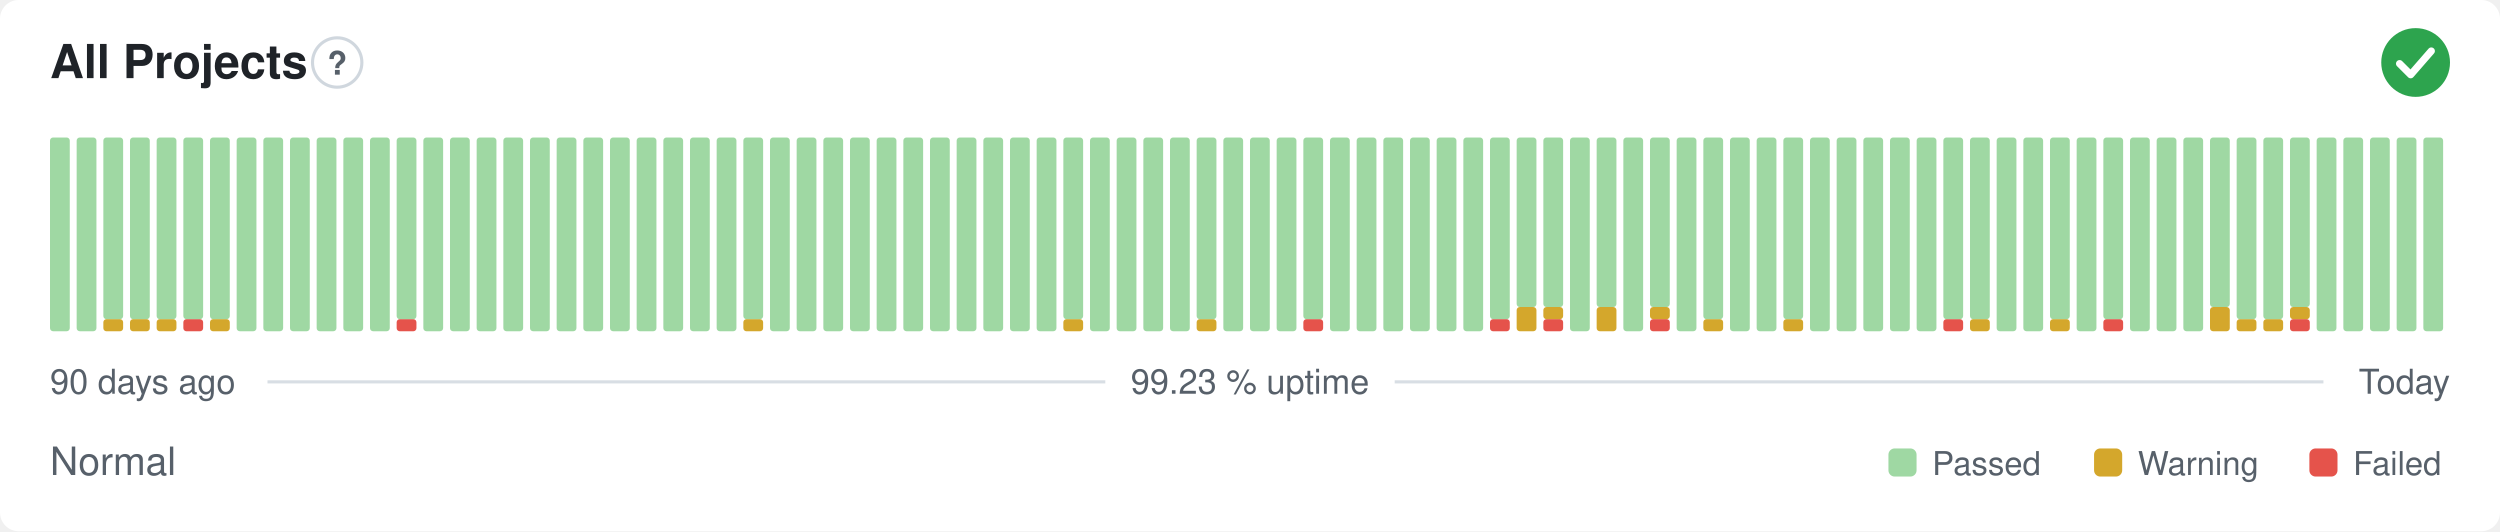
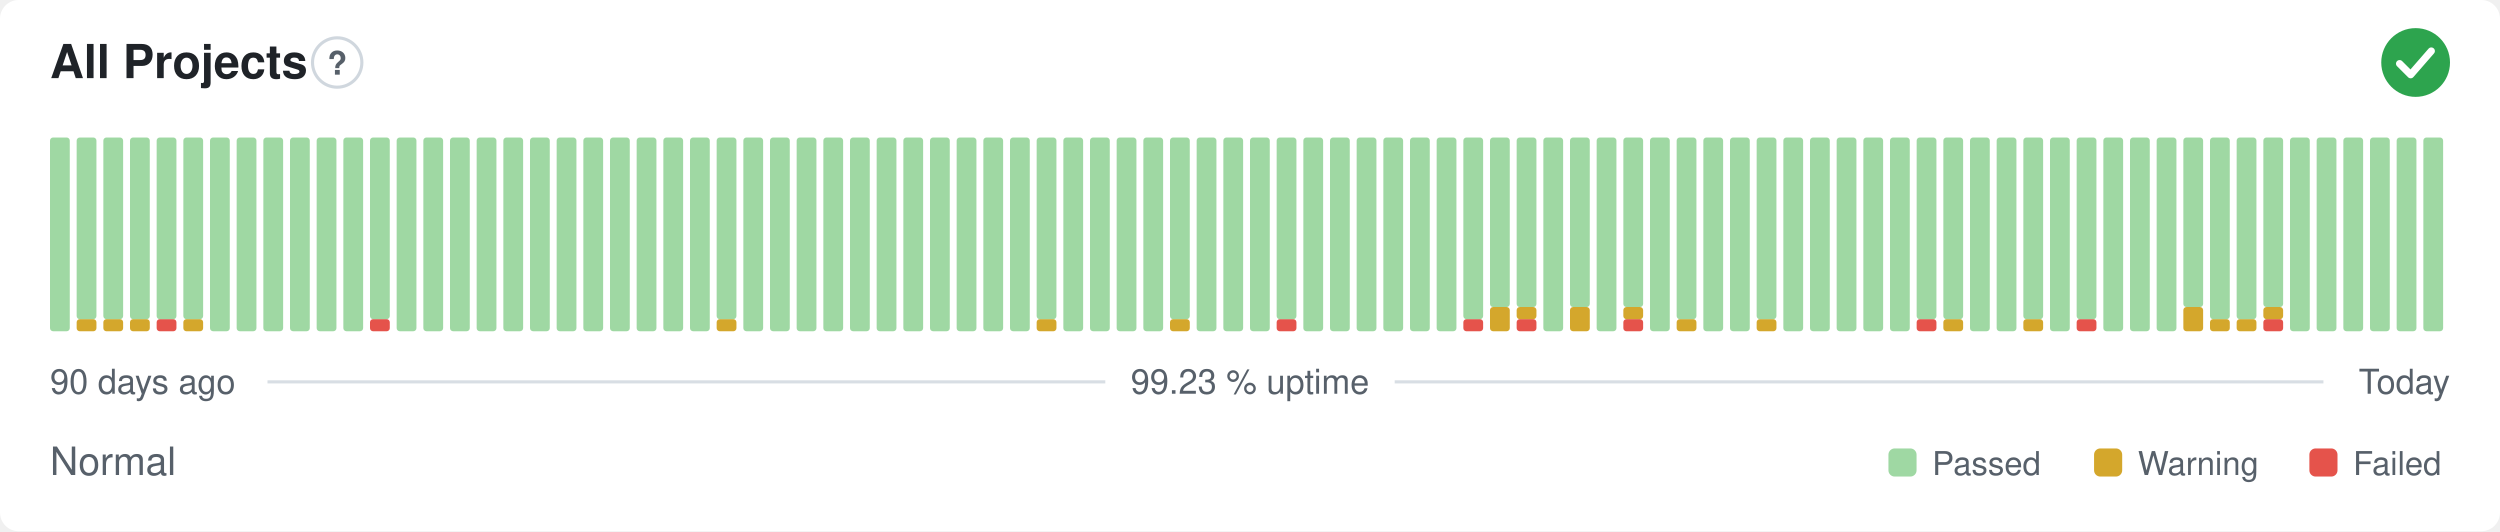
<svg xmlns="http://www.w3.org/2000/svg" width="800" height="170" viewBox="0 0 800 170" role="img" aria-label="All Projects: Normal, 99.23 % uptime over the last 90 days" font-family="-apple-system,BlinkMacSystemFont,'Segoe UI',Helvetica,Arial,sans-serif">
  <style>
    @media (prefers-color-scheme: dark) {
      .bg { fill: #0d1117 }
      .title { fill: #e6edf3 }
      .muted { fill: #8b949e }
      .hint { stroke: #30363d }
      .rule { stroke: #30363d }
      .nodata { fill: #21262d }
    }
  </style>
  <rect class="bg" width="800" height="170" rx="6" fill="#ffffff" />
  <text class="title" x="16" y="25" font-size="15" font-weight="600" fill="#1f2328">All Projects</text>
  <circle class="hint" cx="107.9" cy="20" r="7.9" fill="none" stroke="#d0d7de" stroke-width="1" />
  <text class="muted" x="107.9" y="23.9" text-anchor="middle" font-size="10.4" font-weight="700" fill="#57606a">?</text>
  <circle cx="773" cy="20" r="11" fill="#2da44e" />
  <path d="M767.87 20.37l3.54 3.54 6.60 -7.58" fill="none" stroke="#fff" stroke-width="2.31" stroke-linecap="round" stroke-linejoin="round" />
  <rect x="16.00" y="44.00" width="6.33" height="62.00" rx="1" fill="#9fd8a3" />
-   <rect x="24.53" y="44.00" width="6.33" height="62.00" rx="1" fill="#9fd8a3" />
+   <rect x="24.53" y="102.13" width="6.33" height="3.88" rx="1" fill="#d4a72c" />
+   <rect x="24.53" y="44.00" width="6.33" height="58.13" rx="1" fill="#9fd8a3" />
  <rect x="33.07" y="102.13" width="6.33" height="3.88" rx="1" fill="#d4a72c" />
  <rect x="33.07" y="44.00" width="6.33" height="58.13" rx="1" fill="#9fd8a3" />
  <rect x="41.60" y="102.13" width="6.33" height="3.88" rx="1" fill="#d4a72c" />
  <rect x="41.60" y="44.00" width="6.33" height="58.13" rx="1" fill="#9fd8a3" />
-   <rect x="50.13" y="102.13" width="6.33" height="3.88" rx="1" fill="#d4a72c" />
+   <rect x="50.13" y="102.13" width="6.33" height="3.88" rx="1" fill="#e5534b" />
  <rect x="50.13" y="44.00" width="6.33" height="58.13" rx="1" fill="#9fd8a3" />
-   <rect x="58.67" y="102.13" width="6.33" height="3.88" rx="1" fill="#e5534b" />
+   <rect x="58.67" y="102.13" width="6.33" height="3.88" rx="1" fill="#d4a72c" />
  <rect x="58.67" y="44.00" width="6.33" height="58.13" rx="1" fill="#9fd8a3" />
-   <rect x="67.20" y="102.13" width="6.33" height="3.88" rx="1" fill="#d4a72c" />
-   <rect x="67.20" y="44.00" width="6.33" height="58.13" rx="1" fill="#9fd8a3" />
+   <rect x="67.20" y="44.00" width="6.33" height="62.00" rx="1" fill="#9fd8a3" />
  <rect x="75.73" y="44.00" width="6.33" height="62.00" rx="1" fill="#9fd8a3" />
  <rect x="84.27" y="44.00" width="6.33" height="62.00" rx="1" fill="#9fd8a3" />
  <rect x="92.80" y="44.00" width="6.33" height="62.00" rx="1" fill="#9fd8a3" />
  <rect x="101.33" y="44.00" width="6.33" height="62.00" rx="1" fill="#9fd8a3" />
  <rect x="109.87" y="44.00" width="6.33" height="62.00" rx="1" fill="#9fd8a3" />
-   <rect x="118.40" y="44.00" width="6.33" height="62.00" rx="1" fill="#9fd8a3" />
-   <rect x="126.93" y="102.13" width="6.33" height="3.88" rx="1" fill="#e5534b" />
-   <rect x="126.93" y="44.00" width="6.33" height="58.13" rx="1" fill="#9fd8a3" />
+   <rect x="118.40" y="102.13" width="6.33" height="3.88" rx="1" fill="#e5534b" />
+   <rect x="118.40" y="44.00" width="6.33" height="58.13" rx="1" fill="#9fd8a3" />
+   <rect x="126.93" y="44.00" width="6.33" height="62.00" rx="1" fill="#9fd8a3" />
  <rect x="135.47" y="44.00" width="6.33" height="62.00" rx="1" fill="#9fd8a3" />
  <rect x="144.00" y="44.00" width="6.33" height="62.00" rx="1" fill="#9fd8a3" />
  <rect x="152.53" y="44.00" width="6.33" height="62.00" rx="1" fill="#9fd8a3" />
  <rect x="161.07" y="44.00" width="6.33" height="62.00" rx="1" fill="#9fd8a3" />
  <rect x="169.60" y="44.00" width="6.33" height="62.00" rx="1" fill="#9fd8a3" />
  <rect x="178.13" y="44.00" width="6.33" height="62.00" rx="1" fill="#9fd8a3" />
  <rect x="186.67" y="44.00" width="6.33" height="62.00" rx="1" fill="#9fd8a3" />
  <rect x="195.20" y="44.00" width="6.33" height="62.00" rx="1" fill="#9fd8a3" />
  <rect x="203.73" y="44.00" width="6.33" height="62.00" rx="1" fill="#9fd8a3" />
  <rect x="212.27" y="44.00" width="6.33" height="62.00" rx="1" fill="#9fd8a3" />
  <rect x="220.80" y="44.00" width="6.33" height="62.00" rx="1" fill="#9fd8a3" />
-   <rect x="229.33" y="44.00" width="6.33" height="62.00" rx="1" fill="#9fd8a3" />
-   <rect x="237.87" y="102.13" width="6.33" height="3.88" rx="1" fill="#d4a72c" />
-   <rect x="237.87" y="44.00" width="6.33" height="58.13" rx="1" fill="#9fd8a3" />
+   <rect x="229.33" y="102.13" width="6.33" height="3.88" rx="1" fill="#d4a72c" />
+   <rect x="229.33" y="44.00" width="6.33" height="58.13" rx="1" fill="#9fd8a3" />
+   <rect x="237.87" y="44.00" width="6.33" height="62.00" rx="1" fill="#9fd8a3" />
  <rect x="246.40" y="44.00" width="6.33" height="62.00" rx="1" fill="#9fd8a3" />
  <rect x="254.93" y="44.00" width="6.33" height="62.00" rx="1" fill="#9fd8a3" />
  <rect x="263.47" y="44.00" width="6.33" height="62.00" rx="1" fill="#9fd8a3" />
  <rect x="272.00" y="44.00" width="6.33" height="62.00" rx="1" fill="#9fd8a3" />
  <rect x="280.53" y="44.00" width="6.33" height="62.00" rx="1" fill="#9fd8a3" />
  <rect x="289.07" y="44.00" width="6.33" height="62.00" rx="1" fill="#9fd8a3" />
  <rect x="297.60" y="44.00" width="6.33" height="62.00" rx="1" fill="#9fd8a3" />
  <rect x="306.13" y="44.00" width="6.33" height="62.00" rx="1" fill="#9fd8a3" />
  <rect x="314.67" y="44.00" width="6.33" height="62.00" rx="1" fill="#9fd8a3" />
  <rect x="323.20" y="44.00" width="6.33" height="62.00" rx="1" fill="#9fd8a3" />
-   <rect x="331.73" y="44.00" width="6.33" height="62.00" rx="1" fill="#9fd8a3" />
-   <rect x="340.27" y="102.13" width="6.33" height="3.88" rx="1" fill="#d4a72c" />
-   <rect x="340.27" y="44.00" width="6.33" height="58.13" rx="1" fill="#9fd8a3" />
+   <rect x="331.73" y="102.13" width="6.33" height="3.88" rx="1" fill="#d4a72c" />
+   <rect x="331.73" y="44.00" width="6.33" height="58.13" rx="1" fill="#9fd8a3" />
+   <rect x="340.27" y="44.00" width="6.33" height="62.00" rx="1" fill="#9fd8a3" />
  <rect x="348.80" y="44.00" width="6.33" height="62.00" rx="1" fill="#9fd8a3" />
  <rect x="357.33" y="44.00" width="6.33" height="62.00" rx="1" fill="#9fd8a3" />
  <rect x="365.87" y="44.00" width="6.33" height="62.00" rx="1" fill="#9fd8a3" />
-   <rect x="374.40" y="44.00" width="6.33" height="62.00" rx="1" fill="#9fd8a3" />
-   <rect x="382.93" y="102.13" width="6.33" height="3.88" rx="1" fill="#d4a72c" />
-   <rect x="382.93" y="44.00" width="6.33" height="58.13" rx="1" fill="#9fd8a3" />
+   <rect x="374.40" y="102.13" width="6.33" height="3.88" rx="1" fill="#d4a72c" />
+   <rect x="374.40" y="44.00" width="6.33" height="58.13" rx="1" fill="#9fd8a3" />
+   <rect x="382.93" y="44.00" width="6.33" height="62.00" rx="1" fill="#9fd8a3" />
  <rect x="391.47" y="44.00" width="6.33" height="62.00" rx="1" fill="#9fd8a3" />
  <rect x="400.00" y="44.00" width="6.33" height="62.00" rx="1" fill="#9fd8a3" />
-   <rect x="408.53" y="44.00" width="6.33" height="62.00" rx="1" fill="#9fd8a3" />
-   <rect x="417.07" y="102.13" width="6.33" height="3.88" rx="1" fill="#e5534b" />
-   <rect x="417.07" y="44.00" width="6.33" height="58.13" rx="1" fill="#9fd8a3" />
+   <rect x="408.53" y="102.13" width="6.33" height="3.88" rx="1" fill="#e5534b" />
+   <rect x="408.53" y="44.00" width="6.33" height="58.13" rx="1" fill="#9fd8a3" />
+   <rect x="417.07" y="44.00" width="6.33" height="62.00" rx="1" fill="#9fd8a3" />
  <rect x="425.60" y="44.00" width="6.33" height="62.00" rx="1" fill="#9fd8a3" />
  <rect x="434.13" y="44.00" width="6.33" height="62.00" rx="1" fill="#9fd8a3" />
  <rect x="442.67" y="44.00" width="6.33" height="62.00" rx="1" fill="#9fd8a3" />
  <rect x="451.20" y="44.00" width="6.33" height="62.00" rx="1" fill="#9fd8a3" />
  <rect x="459.73" y="44.00" width="6.33" height="62.00" rx="1" fill="#9fd8a3" />
-   <rect x="468.27" y="44.00" width="6.33" height="62.00" rx="1" fill="#9fd8a3" />
-   <rect x="476.80" y="102.13" width="6.33" height="3.88" rx="1" fill="#e5534b" />
-   <rect x="476.80" y="44.00" width="6.33" height="58.13" rx="1" fill="#9fd8a3" />
-   <rect x="485.33" y="98.25" width="6.33" height="7.75" rx="1" fill="#d4a72c" />
+   <rect x="468.27" y="102.13" width="6.33" height="3.88" rx="1" fill="#e5534b" />
+   <rect x="468.27" y="44.00" width="6.33" height="58.13" rx="1" fill="#9fd8a3" />
+   <rect x="476.80" y="98.25" width="6.33" height="7.75" rx="1" fill="#d4a72c" />
+   <rect x="476.80" y="44.00" width="6.33" height="54.25" rx="1" fill="#9fd8a3" />
+   <rect x="485.33" y="102.13" width="6.33" height="3.88" rx="1" fill="#e5534b" />
+   <rect x="485.33" y="98.25" width="6.33" height="3.88" rx="1" fill="#d4a72c" />
  <rect x="485.33" y="44.00" width="6.33" height="54.25" rx="1" fill="#9fd8a3" />
-   <rect x="493.87" y="102.13" width="6.33" height="3.88" rx="1" fill="#e5534b" />
-   <rect x="493.87" y="98.25" width="6.33" height="3.88" rx="1" fill="#d4a72c" />
-   <rect x="493.87" y="44.00" width="6.33" height="54.25" rx="1" fill="#9fd8a3" />
-   <rect x="502.40" y="44.00" width="6.33" height="62.00" rx="1" fill="#9fd8a3" />
-   <rect x="510.93" y="98.25" width="6.33" height="7.75" rx="1" fill="#d4a72c" />
-   <rect x="510.93" y="44.00" width="6.33" height="54.25" rx="1" fill="#9fd8a3" />
-   <rect x="519.47" y="44.00" width="6.33" height="62.00" rx="1" fill="#9fd8a3" />
-   <rect x="528.00" y="102.13" width="6.33" height="3.88" rx="1" fill="#e5534b" />
-   <rect x="528.00" y="98.25" width="6.33" height="3.88" rx="1" fill="#d4a72c" />
-   <rect x="528.00" y="44.00" width="6.33" height="54.25" rx="1" fill="#9fd8a3" />
-   <rect x="536.53" y="44.00" width="6.33" height="62.00" rx="1" fill="#9fd8a3" />
-   <rect x="545.07" y="102.13" width="6.33" height="3.88" rx="1" fill="#d4a72c" />
-   <rect x="545.07" y="44.00" width="6.33" height="58.13" rx="1" fill="#9fd8a3" />
+   <rect x="493.87" y="44.00" width="6.33" height="62.00" rx="1" fill="#9fd8a3" />
+   <rect x="502.40" y="98.25" width="6.33" height="7.75" rx="1" fill="#d4a72c" />
+   <rect x="502.40" y="44.00" width="6.33" height="54.25" rx="1" fill="#9fd8a3" />
+   <rect x="510.93" y="44.00" width="6.33" height="62.00" rx="1" fill="#9fd8a3" />
+   <rect x="519.47" y="102.13" width="6.33" height="3.88" rx="1" fill="#e5534b" />
+   <rect x="519.47" y="98.25" width="6.33" height="3.88" rx="1" fill="#d4a72c" />
+   <rect x="519.47" y="44.00" width="6.33" height="54.25" rx="1" fill="#9fd8a3" />
+   <rect x="528.00" y="44.00" width="6.33" height="62.00" rx="1" fill="#9fd8a3" />
+   <rect x="536.53" y="102.13" width="6.33" height="3.88" rx="1" fill="#d4a72c" />
+   <rect x="536.53" y="44.00" width="6.33" height="58.13" rx="1" fill="#9fd8a3" />
+   <rect x="545.07" y="44.00" width="6.33" height="62.00" rx="1" fill="#9fd8a3" />
  <rect x="553.60" y="44.00" width="6.33" height="62.00" rx="1" fill="#9fd8a3" />
-   <rect x="562.13" y="44.00" width="6.33" height="62.00" rx="1" fill="#9fd8a3" />
-   <rect x="570.67" y="102.13" width="6.33" height="3.88" rx="1" fill="#d4a72c" />
-   <rect x="570.67" y="44.00" width="6.33" height="58.13" rx="1" fill="#9fd8a3" />
+   <rect x="562.13" y="102.13" width="6.33" height="3.88" rx="1" fill="#d4a72c" />
+   <rect x="562.13" y="44.00" width="6.33" height="58.13" rx="1" fill="#9fd8a3" />
+   <rect x="570.67" y="44.00" width="6.33" height="62.00" rx="1" fill="#9fd8a3" />
  <rect x="579.20" y="44.00" width="6.33" height="62.00" rx="1" fill="#9fd8a3" />
  <rect x="587.73" y="44.00" width="6.33" height="62.00" rx="1" fill="#9fd8a3" />
  <rect x="596.27" y="44.00" width="6.33" height="62.00" rx="1" fill="#9fd8a3" />
  <rect x="604.80" y="44.00" width="6.33" height="62.00" rx="1" fill="#9fd8a3" />
-   <rect x="613.33" y="44.00" width="6.33" height="62.00" rx="1" fill="#9fd8a3" />
-   <rect x="621.87" y="102.13" width="6.33" height="3.88" rx="1" fill="#e5534b" />
+   <rect x="613.33" y="102.13" width="6.33" height="3.88" rx="1" fill="#e5534b" />
+   <rect x="613.33" y="44.00" width="6.33" height="58.13" rx="1" fill="#9fd8a3" />
+   <rect x="621.87" y="102.13" width="6.33" height="3.88" rx="1" fill="#d4a72c" />
  <rect x="621.87" y="44.00" width="6.33" height="58.13" rx="1" fill="#9fd8a3" />
-   <rect x="630.40" y="102.13" width="6.33" height="3.88" rx="1" fill="#d4a72c" />
-   <rect x="630.40" y="44.00" width="6.33" height="58.13" rx="1" fill="#9fd8a3" />
+   <rect x="630.40" y="44.00" width="6.33" height="62.00" rx="1" fill="#9fd8a3" />
  <rect x="638.93" y="44.00" width="6.33" height="62.00" rx="1" fill="#9fd8a3" />
-   <rect x="647.47" y="44.00" width="6.33" height="62.00" rx="1" fill="#9fd8a3" />
-   <rect x="656.00" y="102.13" width="6.33" height="3.88" rx="1" fill="#d4a72c" />
-   <rect x="656.00" y="44.00" width="6.33" height="58.13" rx="1" fill="#9fd8a3" />
-   <rect x="664.53" y="44.00" width="6.33" height="62.00" rx="1" fill="#9fd8a3" />
-   <rect x="673.07" y="102.13" width="6.33" height="3.88" rx="1" fill="#e5534b" />
-   <rect x="673.07" y="44.00" width="6.33" height="58.13" rx="1" fill="#9fd8a3" />
+   <rect x="647.47" y="102.13" width="6.33" height="3.88" rx="1" fill="#d4a72c" />
+   <rect x="647.47" y="44.00" width="6.33" height="58.13" rx="1" fill="#9fd8a3" />
+   <rect x="656.00" y="44.00" width="6.33" height="62.00" rx="1" fill="#9fd8a3" />
+   <rect x="664.53" y="102.13" width="6.33" height="3.88" rx="1" fill="#e5534b" />
+   <rect x="664.53" y="44.00" width="6.33" height="58.13" rx="1" fill="#9fd8a3" />
+   <rect x="673.07" y="44.00" width="6.33" height="62.00" rx="1" fill="#9fd8a3" />
  <rect x="681.60" y="44.00" width="6.33" height="62.00" rx="1" fill="#9fd8a3" />
  <rect x="690.13" y="44.00" width="6.33" height="62.00" rx="1" fill="#9fd8a3" />
-   <rect x="698.67" y="44.00" width="6.33" height="62.00" rx="1" fill="#9fd8a3" />
-   <rect x="707.20" y="98.25" width="6.33" height="7.75" rx="1" fill="#d4a72c" />
-   <rect x="707.20" y="44.00" width="6.33" height="54.25" rx="1" fill="#9fd8a3" />
+   <rect x="698.67" y="98.25" width="6.33" height="7.75" rx="1" fill="#d4a72c" />
+   <rect x="698.67" y="44.00" width="6.33" height="54.25" rx="1" fill="#9fd8a3" />
+   <rect x="707.20" y="102.13" width="6.33" height="3.88" rx="1" fill="#d4a72c" />
+   <rect x="707.20" y="44.00" width="6.33" height="58.13" rx="1" fill="#9fd8a3" />
  <rect x="715.73" y="102.13" width="6.33" height="3.88" rx="1" fill="#d4a72c" />
  <rect x="715.73" y="44.00" width="6.33" height="58.13" rx="1" fill="#9fd8a3" />
-   <rect x="724.27" y="102.13" width="6.33" height="3.88" rx="1" fill="#d4a72c" />
-   <rect x="724.27" y="44.00" width="6.33" height="58.13" rx="1" fill="#9fd8a3" />
-   <rect x="732.80" y="102.13" width="6.33" height="3.88" rx="1" fill="#e5534b" />
-   <rect x="732.80" y="98.25" width="6.33" height="3.88" rx="1" fill="#d4a72c" />
-   <rect x="732.80" y="44.00" width="6.33" height="54.25" rx="1" fill="#9fd8a3" />
+   <rect x="724.27" y="102.13" width="6.33" height="3.88" rx="1" fill="#e5534b" />
+   <rect x="724.27" y="98.25" width="6.33" height="3.88" rx="1" fill="#d4a72c" />
+   <rect x="724.27" y="44.00" width="6.33" height="54.25" rx="1" fill="#9fd8a3" />
+   <rect x="732.80" y="44.00" width="6.33" height="62.00" rx="1" fill="#9fd8a3" />
  <rect x="741.33" y="44.00" width="6.33" height="62.00" rx="1" fill="#9fd8a3" />
  <rect x="749.87" y="44.00" width="6.33" height="62.00" rx="1" fill="#9fd8a3" />
  <rect x="758.40" y="44.00" width="6.33" height="62.00" rx="1" fill="#9fd8a3" />
  <rect x="766.93" y="44.00" width="6.33" height="62.00" rx="1" fill="#9fd8a3" />
  <rect x="775.47" y="44.00" width="6.33" height="62.00" rx="1" fill="#9fd8a3" />
  <text class="muted" x="16" y="126" font-size="11" fill="#57606a">90 days ago</text>
  <text class="muted" x="400" y="126" text-anchor="middle" font-size="11" fill="#57606a">99.23 % uptime</text>
  <text class="muted" x="784" y="126" text-anchor="end" font-size="11" fill="#57606a">Today</text>
  <line class="rule" x1="85.6" y1="122.2" x2="353.7" y2="122.2" stroke="#d8dee4" stroke-width="1" />
  <line class="rule" x1="446.3" y1="122.2" x2="743.5" y2="122.2" stroke="#d8dee4" stroke-width="1" />
  <text class="muted" x="16" y="152" font-size="12.5" fill="#57606a">Normal</text>
  <rect x="604.3" y="143.5" width="9.0" height="9.0" rx="2" fill="#9fd8a3" />
  <text class="muted" x="618.3" y="152" font-size="10.5" fill="#57606a">Passed</text>
  <rect x="670.1" y="143.5" width="9.0" height="9.0" rx="2" fill="#d4a72c" />
  <text class="muted" x="684.1" y="152" font-size="10.5" fill="#57606a">Warning</text>
  <rect x="739.0" y="143.5" width="9.0" height="9.0" rx="2" fill="#e5534b" />
  <text class="muted" x="753.0" y="152" font-size="10.5" fill="#57606a">Failed</text>
</svg>
